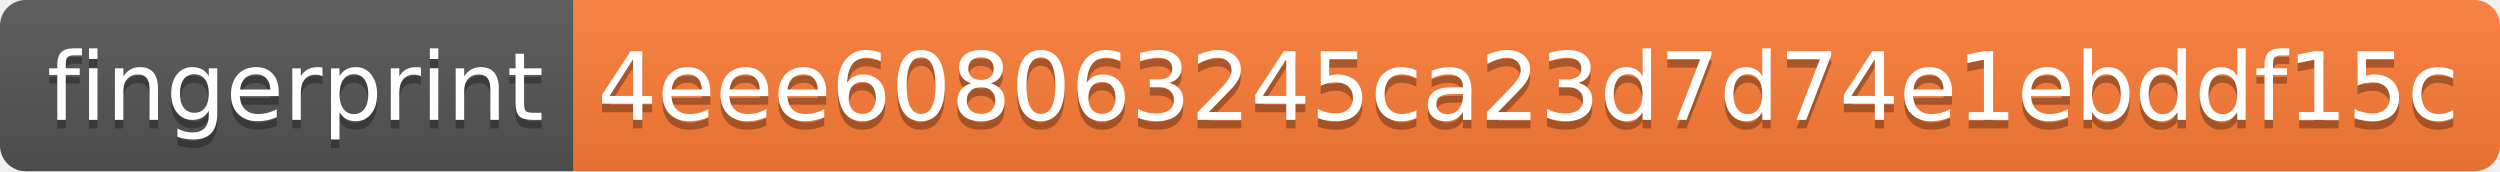
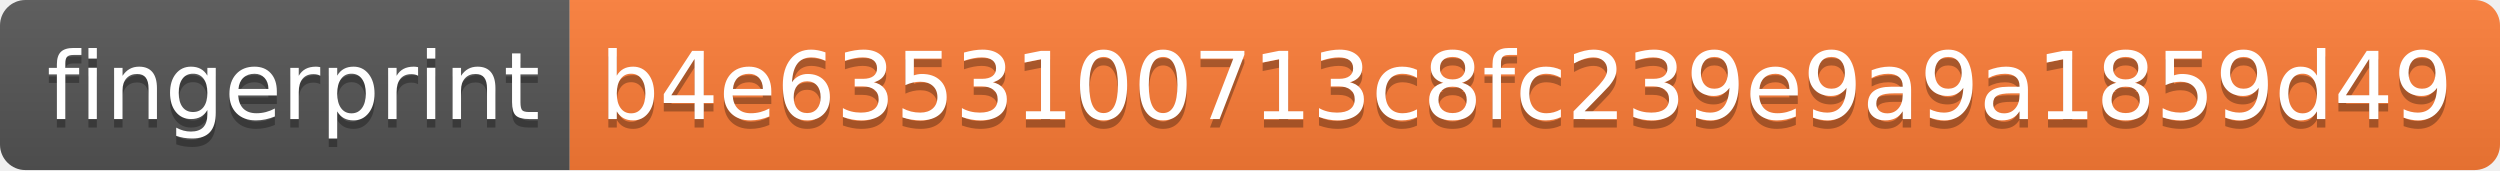
- <svg xmlns="http://www.w3.org/2000/svg" width="292" height="20">
+ <svg xmlns="http://www.w3.org/2000/svg" width="294" height="20">
  <linearGradient id="s" x2="0" y2="100%">
    <stop offset="0" stop-color="#bbb" stop-opacity=".1" />
    <stop offset="1" stop-opacity=".1" />
  </linearGradient>
  <clipPath id="r">
-     <rect width="292" height="20" rx="3" fill="#fff" />
+     <rect width="294" height="20" rx="3" fill="#fff" />
  </clipPath>
  <g clip-path="url(#r)">
    <rect width="67" height="20" fill="#555" />
-     <rect x="67" width="225" height="20" fill="#fe7d37" />
-     <rect width="292" height="20" fill="url(#s)" />
+     <rect x="67" width="227" height="20" fill="#fe7d37" />
+     <rect width="294" height="20" fill="url(#s)" />
  </g>
  <g fill="#fff" text-anchor="middle" font-family="Verdana,Geneva,DejaVu Sans,sans-serif" text-rendering="geometricPrecision" font-size="110">
    <text x="345" y="150" fill="#010101" fill-opacity=".3" transform="scale(.1)" textLength="570">fingerprint</text>
    <text x="345" y="140" transform="scale(.1)" textLength="570">fingerprint</text>
-     <text x="1785" y="150" fill="#010101" fill-opacity=".3" transform="scale(.1)" textLength="2150">4eee608063245ca23d7d74e1ebddf15c</text>
-     <text x="1785" y="140" transform="scale(.1)" textLength="2150">4eee608063245ca23d7d74e1ebddf15c</text>
+     <text x="1795" y="150" fill="#010101" fill-opacity=".3" transform="scale(.1)" textLength="2170">b4e6353100713c8fc239e9a9a1859d49</text>
+     <text x="1795" y="140" transform="scale(.1)" textLength="2170">b4e6353100713c8fc239e9a9a1859d49</text>
  </g>
</svg>
